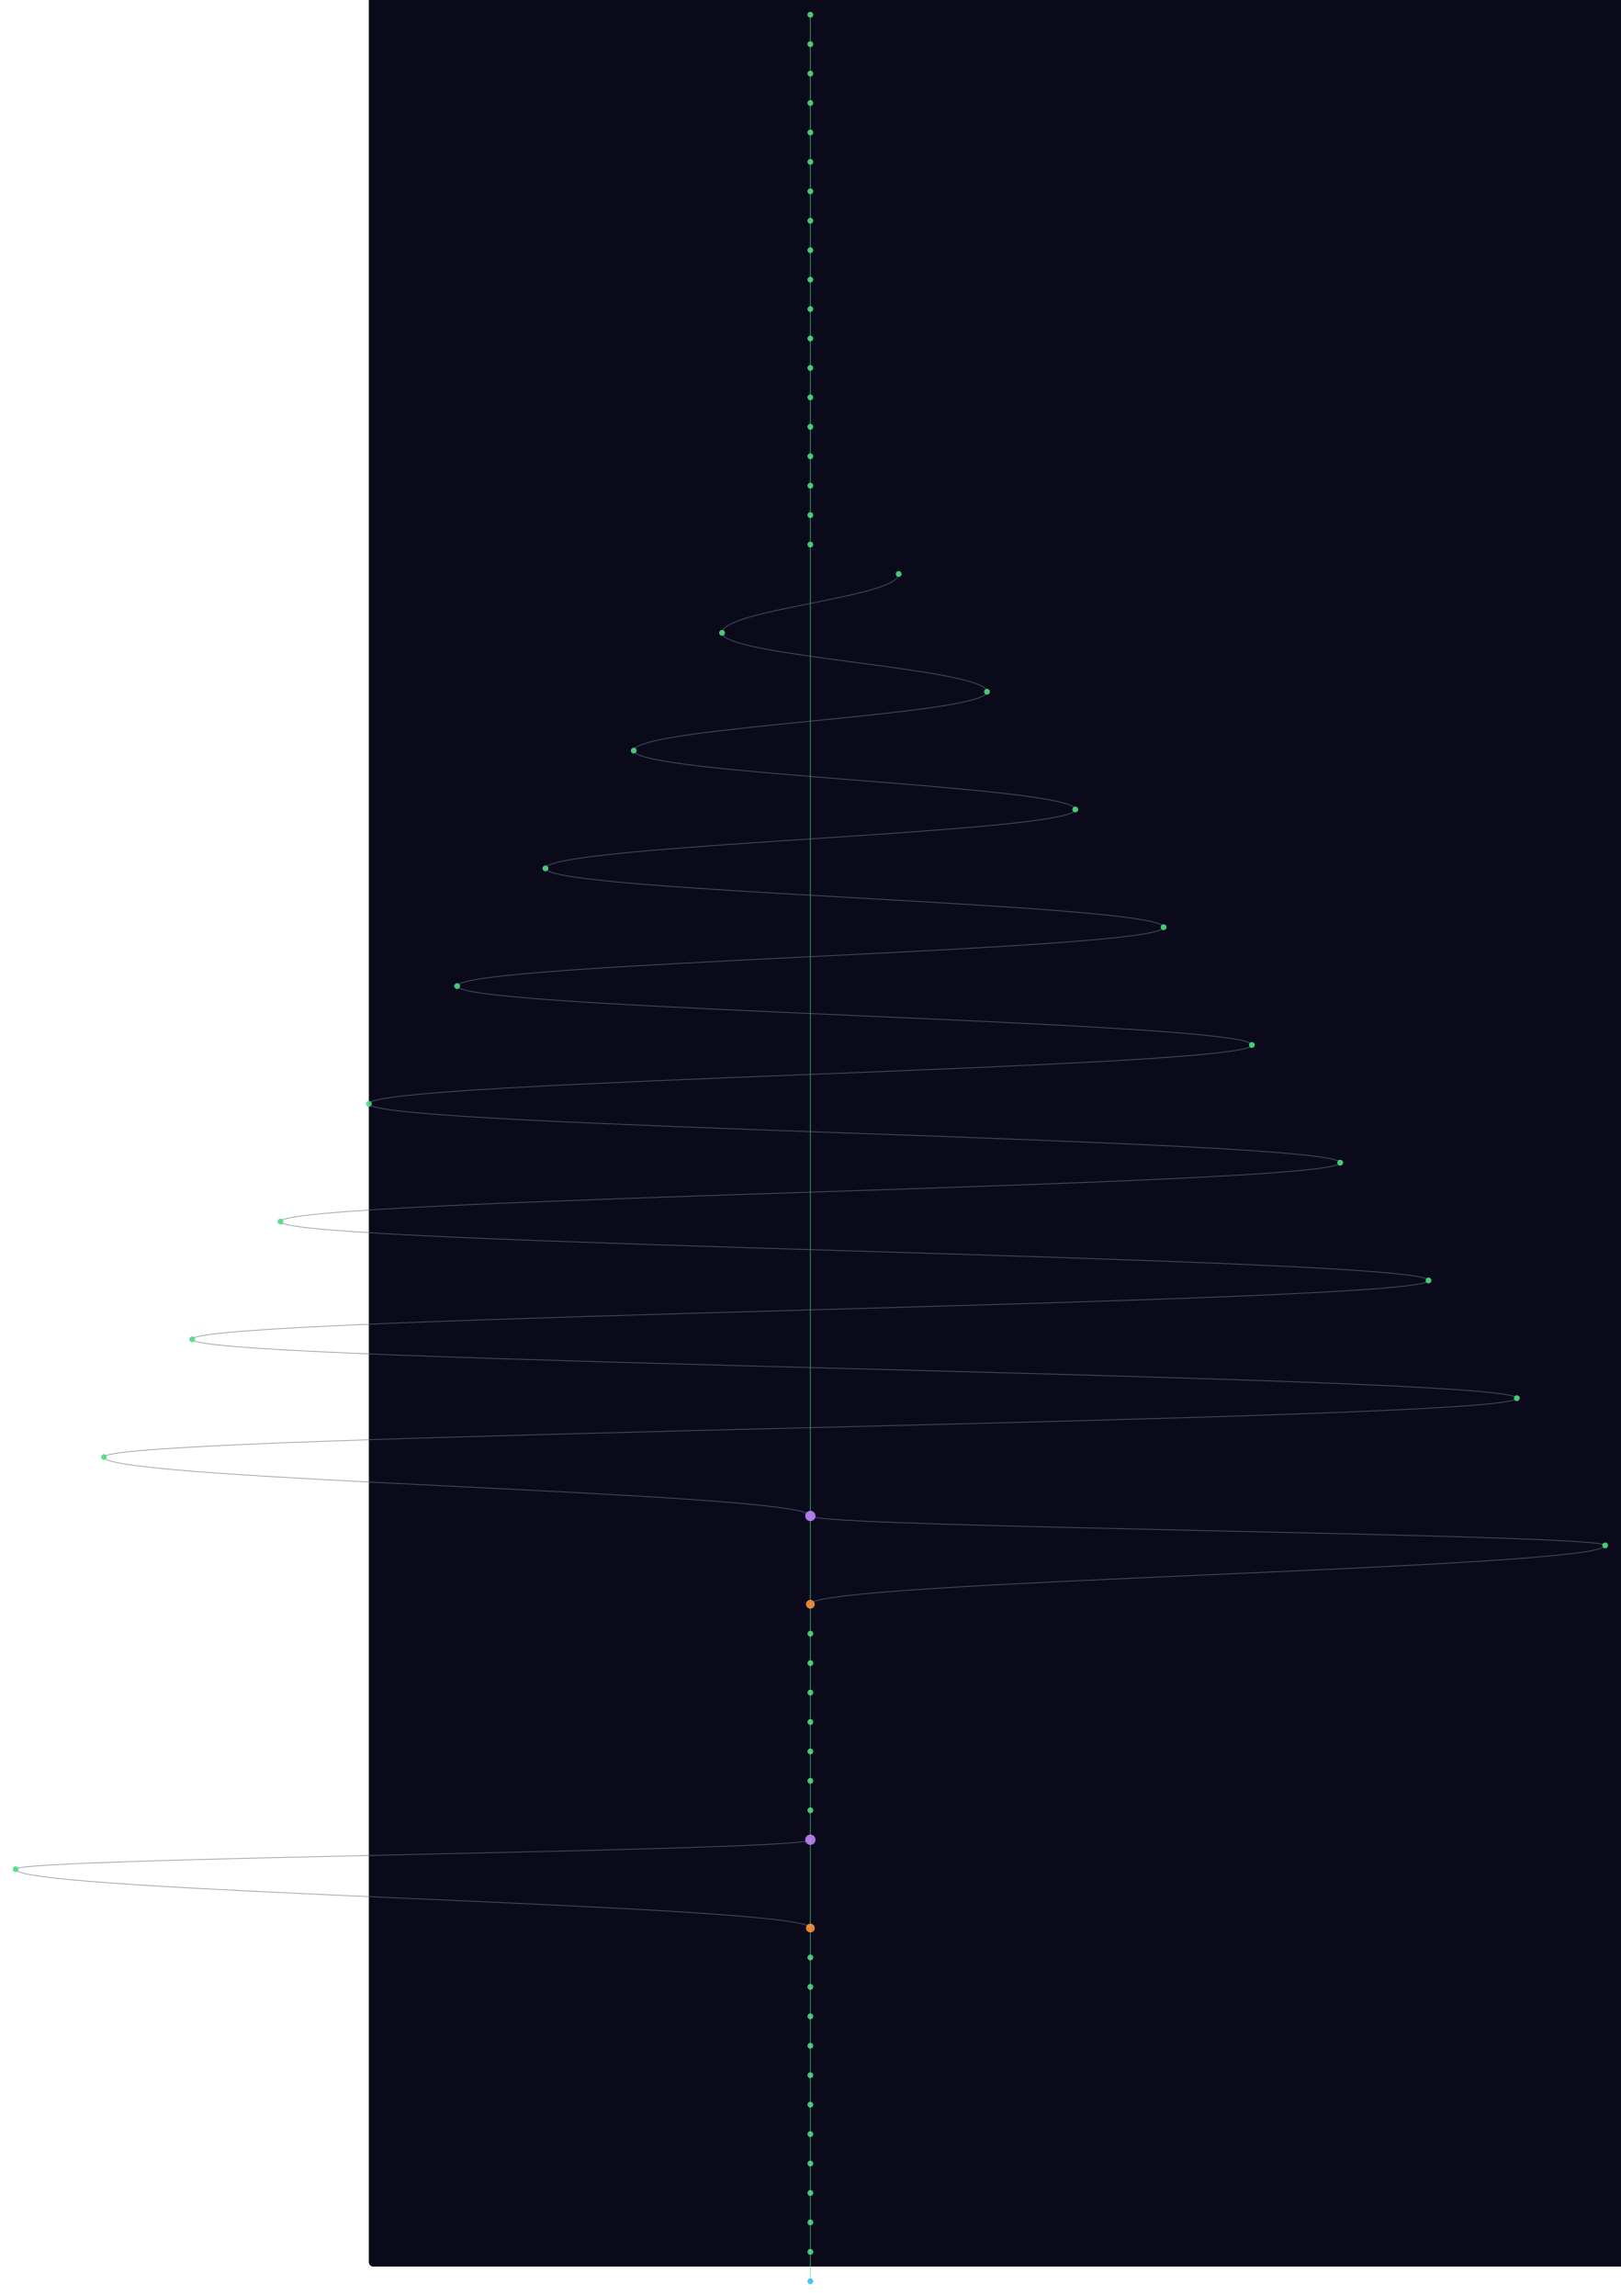
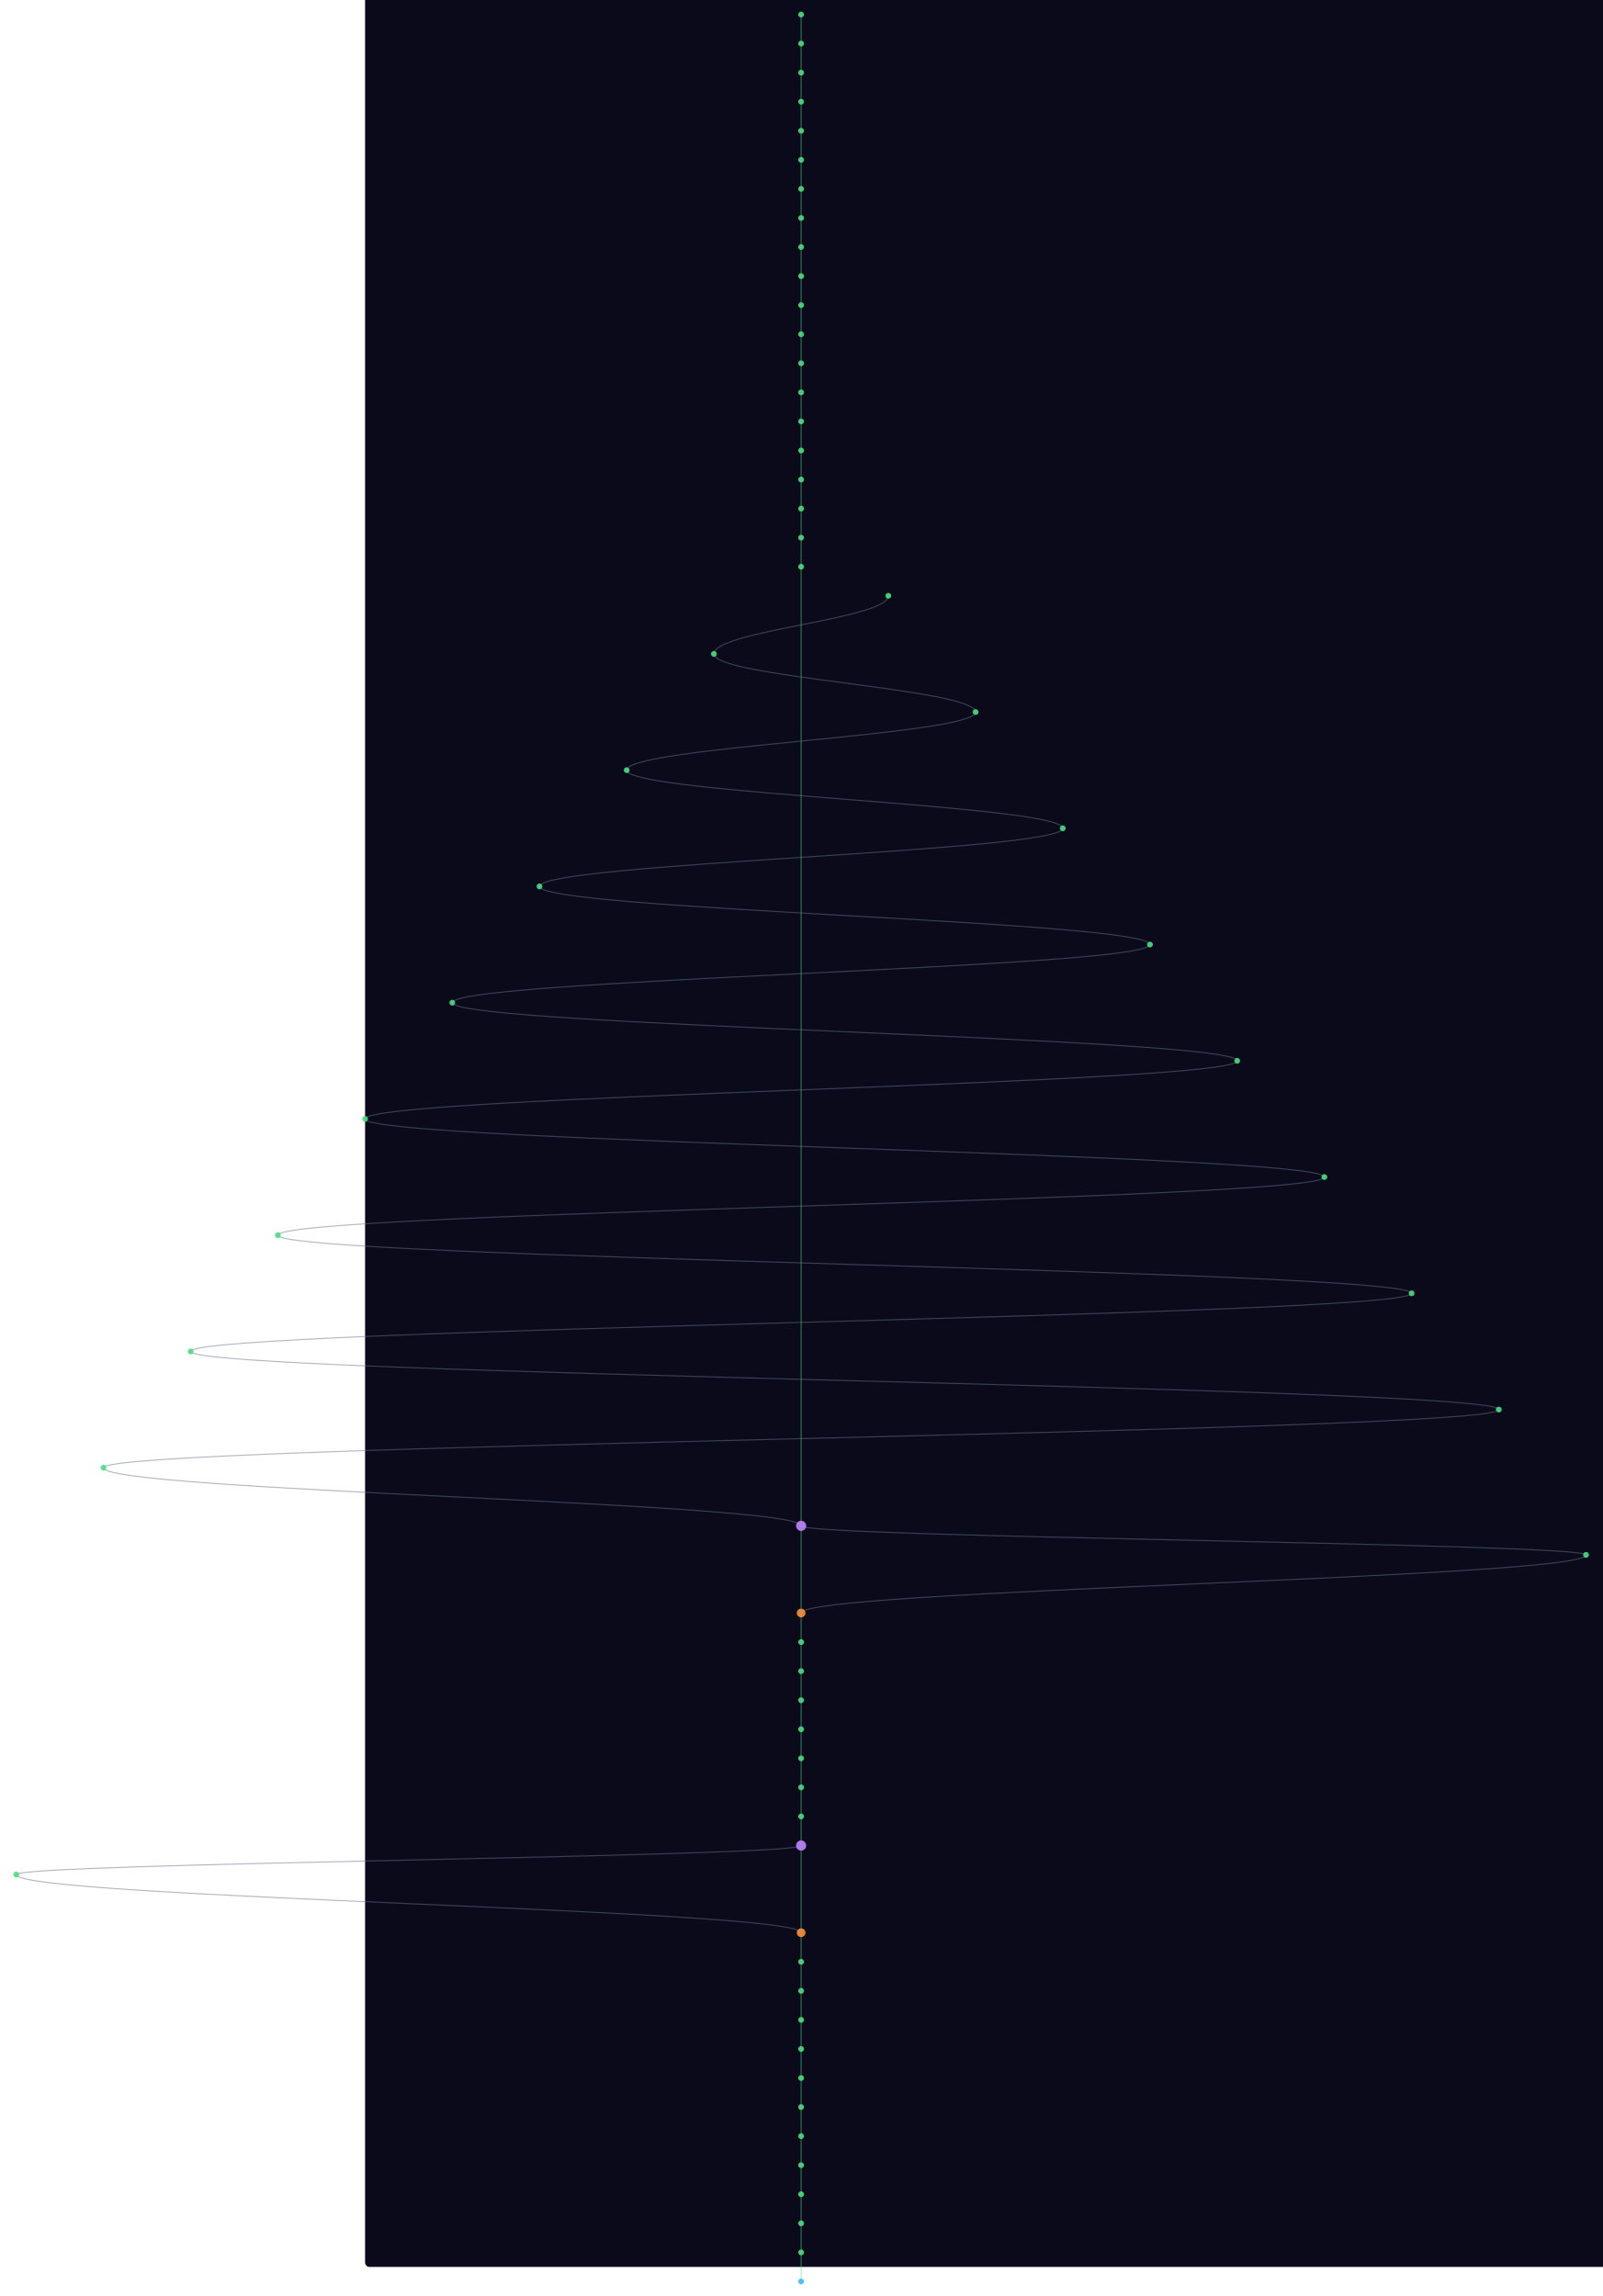
- <svg xmlns="http://www.w3.org/2000/svg" width="300" height="425" viewBox="-500 40 2200 3120">
+ <svg xmlns="http://www.w3.org/2000/svg" width="300" height="430" viewBox="-500 40 2200 3160">
  <style>
    @keyframes sway {
      0%   { transform: translateX(0); }
      25%  { transform: translateX(3px); }
      50%  { transform: translateX(-2px); }
      75%  { transform: translateX(4px); }
      100% { transform: translateX(0); }
    }
    .mini-node { animation: sway 4s ease-in-out infinite; }
    .mini-line { stroke-width: 1.5; fill: none; opacity: 0.5; }
  </style>
  <rect width="100%" height="100%" fill="#0a0a1a" rx="6" />
  <g class="mini-node">
    <line class="mini-line" stroke="#4ade80" x1="600" y1="60" x2="600" y2="100" />
    <line class="mini-line" stroke="#4ade80" x1="600" y1="100" x2="600" y2="140" />
    <line class="mini-line" stroke="#4ade80" x1="600" y1="140" x2="600" y2="180" />
    <line class="mini-line" stroke="#4ade80" x1="600" y1="180" x2="600" y2="220" />
    <line class="mini-line" stroke="#4ade80" x1="600" y1="220" x2="600" y2="260" />
    <line class="mini-line" stroke="#4ade80" x1="600" y1="260" x2="600" y2="300" />
    <line class="mini-line" stroke="#4ade80" x1="600" y1="300" x2="600" y2="340" />
    <line class="mini-line" stroke="#4ade80" x1="600" y1="340" x2="600" y2="380" />
    <line class="mini-line" stroke="#4ade80" x1="600" y1="380" x2="600" y2="420" />
    <line class="mini-line" stroke="#4ade80" x1="600" y1="420" x2="600" y2="460" />
    <line class="mini-line" stroke="#4ade80" x1="600" y1="460" x2="600" y2="500" />
    <line class="mini-line" stroke="#4ade80" x1="600" y1="500" x2="600" y2="540" />
    <line class="mini-line" stroke="#4ade80" x1="600" y1="540" x2="600" y2="580" />
    <line class="mini-line" stroke="#4ade80" x1="600" y1="580" x2="600" y2="620" />
    <line class="mini-line" stroke="#4ade80" x1="600" y1="620" x2="600" y2="660" />
    <line class="mini-line" stroke="#4ade80" x1="600" y1="660" x2="600" y2="700" />
    <line class="mini-line" stroke="#4ade80" x1="600" y1="700" x2="600" y2="740" />
    <line class="mini-line" stroke="#4ade80" x1="600" y1="740" x2="600" y2="780" />
-     <line class="mini-line" stroke="#4ade80" x1="600" y1="780" x2="600" y2="2100" />
-     <path class="mini-line" stroke="#64748b" d="M 720 820 C 720 852, 480 868, 480 900" />
-     <path class="mini-line" stroke="#64748b" d="M 480 900 C 480 932, 840 948, 840 980" />
-     <path class="mini-line" stroke="#64748b" d="M 840 980 C 840 1012, 360 1028, 360 1060" />
-     <path class="mini-line" stroke="#64748b" d="M 360 1060 C 360 1092, 960 1108, 960 1140" />
-     <path class="mini-line" stroke="#64748b" d="M 960 1140 C 960 1172, 240 1188, 240 1220" />
-     <path class="mini-line" stroke="#64748b" d="M 240 1220 C 240 1252, 1080 1268, 1080 1300" />
-     <path class="mini-line" stroke="#64748b" d="M 1080 1300 C 1080 1332, 120 1348, 120 1380" />
-     <path class="mini-line" stroke="#64748b" d="M 120 1380 C 120 1412, 1200 1428, 1200 1460" />
-     <path class="mini-line" stroke="#64748b" d="M 1200 1460 C 1200 1492, 0 1508, 0 1540" />
-     <path class="mini-line" stroke="#64748b" d="M 0 1540 C 0 1572, 1320 1588, 1320 1620" />
-     <path class="mini-line" stroke="#64748b" d="M 1320 1620 C 1320 1652, -120 1668, -120 1700" />
-     <path class="mini-line" stroke="#64748b" d="M -120 1700 C -120 1732, 1440 1748, 1440 1780" />
-     <path class="mini-line" stroke="#64748b" d="M 1440 1780 C 1440 1812, -240 1828, -240 1860" />
-     <path class="mini-line" stroke="#64748b" d="M -240 1860 C -240 1892, 1560 1908, 1560 1940" />
-     <path class="mini-line" stroke="#64748b" d="M 1560 1940 C 1560 1972, -360 1988, -360 2020" />
-     <path class="mini-line" stroke="#64748b" d="M -360 2020 C -360 2052, 600 2068, 600 2100" />
-     <line class="mini-line" stroke="#4ade80" x1="600" y1="2100" x2="600" y2="2220" />
-     <path class="mini-line" stroke="#64748b" d="M 600 2100 C 600 2116, 1680 2124, 1680 2140" />
-     <path class="mini-line" stroke="#64748b" d="M 1680 2140 C 1680 2172, 600 2188, 600 2220" />
-     <line class="mini-line" stroke="#4ade80" x1="600" y1="2220" x2="600" y2="2260" />
+     <line class="mini-line" stroke="#4ade80" x1="600" y1="780" x2="600" y2="820" />
+     <line class="mini-line" stroke="#4ade80" x1="600" y1="820" x2="600" y2="2140" />
+     <path class="mini-line" stroke="#64748b" d="M 720 860 C 720 892, 480 908, 480 940" />
+     <path class="mini-line" stroke="#64748b" d="M 480 940 C 480 972, 840 988, 840 1020" />
+     <path class="mini-line" stroke="#64748b" d="M 840 1020 C 840 1052, 360 1068, 360 1100" />
+     <path class="mini-line" stroke="#64748b" d="M 360 1100 C 360 1132, 960 1148, 960 1180" />
+     <path class="mini-line" stroke="#64748b" d="M 960 1180 C 960 1212, 240 1228, 240 1260" />
+     <path class="mini-line" stroke="#64748b" d="M 240 1260 C 240 1292, 1080 1308, 1080 1340" />
+     <path class="mini-line" stroke="#64748b" d="M 1080 1340 C 1080 1372, 120 1388, 120 1420" />
+     <path class="mini-line" stroke="#64748b" d="M 120 1420 C 120 1452, 1200 1468, 1200 1500" />
+     <path class="mini-line" stroke="#64748b" d="M 1200 1500 C 1200 1532, 0 1548, 0 1580" />
+     <path class="mini-line" stroke="#64748b" d="M 0 1580 C 0 1612, 1320 1628, 1320 1660" />
+     <path class="mini-line" stroke="#64748b" d="M 1320 1660 C 1320 1692, -120 1708, -120 1740" />
+     <path class="mini-line" stroke="#64748b" d="M -120 1740 C -120 1772, 1440 1788, 1440 1820" />
+     <path class="mini-line" stroke="#64748b" d="M 1440 1820 C 1440 1852, -240 1868, -240 1900" />
+     <path class="mini-line" stroke="#64748b" d="M -240 1900 C -240 1932, 1560 1948, 1560 1980" />
+     <path class="mini-line" stroke="#64748b" d="M 1560 1980 C 1560 2012, -360 2028, -360 2060" />
+     <path class="mini-line" stroke="#64748b" d="M -360 2060 C -360 2092, 600 2108, 600 2140" />
+     <line class="mini-line" stroke="#4ade80" x1="600" y1="2140" x2="600" y2="2260" />
+     <path class="mini-line" stroke="#64748b" d="M 600 2140 C 600 2156, 1680 2164, 1680 2180" />
+     <path class="mini-line" stroke="#64748b" d="M 1680 2180 C 1680 2212, 600 2228, 600 2260" />
    <line class="mini-line" stroke="#4ade80" x1="600" y1="2260" x2="600" y2="2300" />
    <line class="mini-line" stroke="#4ade80" x1="600" y1="2300" x2="600" y2="2340" />
    <line class="mini-line" stroke="#4ade80" x1="600" y1="2340" x2="600" y2="2380" />
    <line class="mini-line" stroke="#4ade80" x1="600" y1="2380" x2="600" y2="2420" />
    <line class="mini-line" stroke="#4ade80" x1="600" y1="2420" x2="600" y2="2460" />
    <line class="mini-line" stroke="#4ade80" x1="600" y1="2460" x2="600" y2="2500" />
    <line class="mini-line" stroke="#4ade80" x1="600" y1="2500" x2="600" y2="2540" />
-     <line class="mini-line" stroke="#4ade80" x1="600" y1="2540" x2="600" y2="2660" />
-     <path class="mini-line" stroke="#64748b" d="M 600 2540 C 600 2556, -480 2564, -480 2580" />
-     <path class="mini-line" stroke="#64748b" d="M -480 2580 C -480 2612, 600 2628, 600 2660" />
-     <line class="mini-line" stroke="#4ade80" x1="600" y1="2660" x2="600" y2="2700" />
+     <line class="mini-line" stroke="#4ade80" x1="600" y1="2540" x2="600" y2="2580" />
+     <line class="mini-line" stroke="#4ade80" x1="600" y1="2580" x2="600" y2="2700" />
+     <path class="mini-line" stroke="#64748b" d="M 600 2580 C 600 2596, -480 2604, -480 2620" />
+     <path class="mini-line" stroke="#64748b" d="M -480 2620 C -480 2652, 600 2668, 600 2700" />
    <line class="mini-line" stroke="#4ade80" x1="600" y1="2700" x2="600" y2="2740" />
    <line class="mini-line" stroke="#4ade80" x1="600" y1="2740" x2="600" y2="2780" />
    <line class="mini-line" stroke="#4ade80" x1="600" y1="2780" x2="600" y2="2820" />
    <line class="mini-line" stroke="#4ade80" x1="600" y1="2820" x2="600" y2="2860" />
    <line class="mini-line" stroke="#4ade80" x1="600" y1="2860" x2="600" y2="2900" />
    <line class="mini-line" stroke="#4ade80" x1="600" y1="2900" x2="600" y2="2940" />
    <line class="mini-line" stroke="#4ade80" x1="600" y1="2940" x2="600" y2="2980" />
    <line class="mini-line" stroke="#4ade80" x1="600" y1="2980" x2="600" y2="3020" />
    <line class="mini-line" stroke="#4ade80" x1="600" y1="3020" x2="600" y2="3060" />
    <line class="mini-line" stroke="#4ade80" x1="600" y1="3060" x2="600" y2="3100" />
    <line class="mini-line" stroke="#4ade80" x1="600" y1="3100" x2="600" y2="3140" />
+     <line class="mini-line" stroke="#4ade80" x1="600" y1="3140" x2="600" y2="3180" />
    <circle cx="600" cy="60" r="4" fill="#4ade80" opacity="0.9" />
    <circle cx="600" cy="100" r="4" fill="#4ade80" opacity="0.9" />
    <circle cx="600" cy="140" r="4" fill="#4ade80" opacity="0.9" />
    <circle cx="600" cy="180" r="4" fill="#4ade80" opacity="0.9" />
    <circle cx="600" cy="220" r="4" fill="#4ade80" opacity="0.9" />
    <circle cx="600" cy="260" r="4" fill="#4ade80" opacity="0.9" />
    <circle cx="600" cy="300" r="4" fill="#4ade80" opacity="0.9" />
    <circle cx="600" cy="340" r="4" fill="#4ade80" opacity="0.9" />
    <circle cx="600" cy="380" r="4" fill="#4ade80" opacity="0.9" />
    <circle cx="600" cy="420" r="4" fill="#4ade80" opacity="0.9" />
    <circle cx="600" cy="460" r="4" fill="#4ade80" opacity="0.9" />
    <circle cx="600" cy="500" r="4" fill="#4ade80" opacity="0.9" />
    <circle cx="600" cy="540" r="4" fill="#4ade80" opacity="0.9" />
    <circle cx="600" cy="580" r="4" fill="#4ade80" opacity="0.9" />
    <circle cx="600" cy="620" r="4" fill="#4ade80" opacity="0.9" />
    <circle cx="600" cy="660" r="4" fill="#4ade80" opacity="0.9" />
    <circle cx="600" cy="700" r="4" fill="#4ade80" opacity="0.9" />
    <circle cx="600" cy="740" r="4" fill="#4ade80" opacity="0.9" />
    <circle cx="600" cy="780" r="4" fill="#4ade80" opacity="0.9" />
-     <circle cx="720" cy="820" r="4" fill="#4ade80" opacity="0.9" />
-     <circle cx="480" cy="900" r="4" fill="#4ade80" opacity="0.9" />
-     <circle cx="840" cy="980" r="4" fill="#4ade80" opacity="0.9" />
-     <circle cx="360" cy="1060" r="4" fill="#4ade80" opacity="0.9" />
-     <circle cx="960" cy="1140" r="4" fill="#4ade80" opacity="0.9" />
-     <circle cx="240" cy="1220" r="4" fill="#4ade80" opacity="0.9" />
-     <circle cx="1080" cy="1300" r="4" fill="#4ade80" opacity="0.9" />
-     <circle cx="120" cy="1380" r="4" fill="#4ade80" opacity="0.9" />
-     <circle cx="1200" cy="1460" r="4" fill="#4ade80" opacity="0.9" />
-     <circle cx="0" cy="1540" r="4" fill="#4ade80" opacity="0.9" />
-     <circle cx="1320" cy="1620" r="4" fill="#4ade80" opacity="0.9" />
-     <circle cx="-120" cy="1700" r="4" fill="#4ade80" opacity="0.9" />
-     <circle cx="1440" cy="1780" r="4" fill="#4ade80" opacity="0.9" />
-     <circle cx="-240" cy="1860" r="4" fill="#4ade80" opacity="0.9" />
-     <circle cx="1560" cy="1940" r="4" fill="#4ade80" opacity="0.9" />
-     <circle cx="-360" cy="2020" r="4" fill="#4ade80" opacity="0.9" />
-     <circle cx="600" cy="2100" r="7" fill="#c084fc" opacity="0.9" />
-     <circle cx="1680" cy="2140" r="4" fill="#4ade80" opacity="0.9" />
-     <circle cx="600" cy="2220" r="6" fill="#fb923c" opacity="0.9" />
-     <circle cx="600" cy="2260" r="4" fill="#4ade80" opacity="0.9" />
+     <circle cx="600" cy="820" r="4" fill="#4ade80" opacity="0.9" />
+     <circle cx="720" cy="860" r="4" fill="#4ade80" opacity="0.9" />
+     <circle cx="480" cy="940" r="4" fill="#4ade80" opacity="0.9" />
+     <circle cx="840" cy="1020" r="4" fill="#4ade80" opacity="0.9" />
+     <circle cx="360" cy="1100" r="4" fill="#4ade80" opacity="0.9" />
+     <circle cx="960" cy="1180" r="4" fill="#4ade80" opacity="0.9" />
+     <circle cx="240" cy="1260" r="4" fill="#4ade80" opacity="0.9" />
+     <circle cx="1080" cy="1340" r="4" fill="#4ade80" opacity="0.9" />
+     <circle cx="120" cy="1420" r="4" fill="#4ade80" opacity="0.9" />
+     <circle cx="1200" cy="1500" r="4" fill="#4ade80" opacity="0.9" />
+     <circle cx="0" cy="1580" r="4" fill="#4ade80" opacity="0.9" />
+     <circle cx="1320" cy="1660" r="4" fill="#4ade80" opacity="0.9" />
+     <circle cx="-120" cy="1740" r="4" fill="#4ade80" opacity="0.9" />
+     <circle cx="1440" cy="1820" r="4" fill="#4ade80" opacity="0.9" />
+     <circle cx="-240" cy="1900" r="4" fill="#4ade80" opacity="0.9" />
+     <circle cx="1560" cy="1980" r="4" fill="#4ade80" opacity="0.9" />
+     <circle cx="-360" cy="2060" r="4" fill="#4ade80" opacity="0.9" />
+     <circle cx="600" cy="2140" r="7" fill="#c084fc" opacity="0.9" />
+     <circle cx="1680" cy="2180" r="4" fill="#4ade80" opacity="0.9" />
+     <circle cx="600" cy="2260" r="6" fill="#fb923c" opacity="0.9" />
    <circle cx="600" cy="2300" r="4" fill="#4ade80" opacity="0.9" />
    <circle cx="600" cy="2340" r="4" fill="#4ade80" opacity="0.9" />
    <circle cx="600" cy="2380" r="4" fill="#4ade80" opacity="0.9" />
    <circle cx="600" cy="2420" r="4" fill="#4ade80" opacity="0.9" />
    <circle cx="600" cy="2460" r="4" fill="#4ade80" opacity="0.9" />
    <circle cx="600" cy="2500" r="4" fill="#4ade80" opacity="0.9" />
-     <circle cx="600" cy="2540" r="7" fill="#c084fc" opacity="0.9" />
-     <circle cx="-480" cy="2580" r="4" fill="#4ade80" opacity="0.9" />
-     <circle cx="600" cy="2660" r="6" fill="#fb923c" opacity="0.9" />
-     <circle cx="600" cy="2700" r="4" fill="#4ade80" opacity="0.9" />
+     <circle cx="600" cy="2540" r="4" fill="#4ade80" opacity="0.9" />
+     <circle cx="600" cy="2580" r="7" fill="#c084fc" opacity="0.9" />
+     <circle cx="-480" cy="2620" r="4" fill="#4ade80" opacity="0.9" />
+     <circle cx="600" cy="2700" r="6" fill="#fb923c" opacity="0.9" />
    <circle cx="600" cy="2740" r="4" fill="#4ade80" opacity="0.9" />
    <circle cx="600" cy="2780" r="4" fill="#4ade80" opacity="0.9" />
    <circle cx="600" cy="2820" r="4" fill="#4ade80" opacity="0.9" />
    <circle cx="600" cy="2860" r="4" fill="#4ade80" opacity="0.9" />
    <circle cx="600" cy="2900" r="4" fill="#4ade80" opacity="0.9" />
    <circle cx="600" cy="2940" r="4" fill="#4ade80" opacity="0.9" />
    <circle cx="600" cy="2980" r="4" fill="#4ade80" opacity="0.9" />
    <circle cx="600" cy="3020" r="4" fill="#4ade80" opacity="0.9" />
    <circle cx="600" cy="3060" r="4" fill="#4ade80" opacity="0.9" />
    <circle cx="600" cy="3100" r="4" fill="#4ade80" opacity="0.9" />
-     <circle cx="600" cy="3140" r="4" fill="#38bdf8" opacity="0.9" />
+     <circle cx="600" cy="3140" r="4" fill="#4ade80" opacity="0.9" />
+     <circle cx="600" cy="3180" r="4" fill="#38bdf8" opacity="0.9" />
  </g>
</svg>
